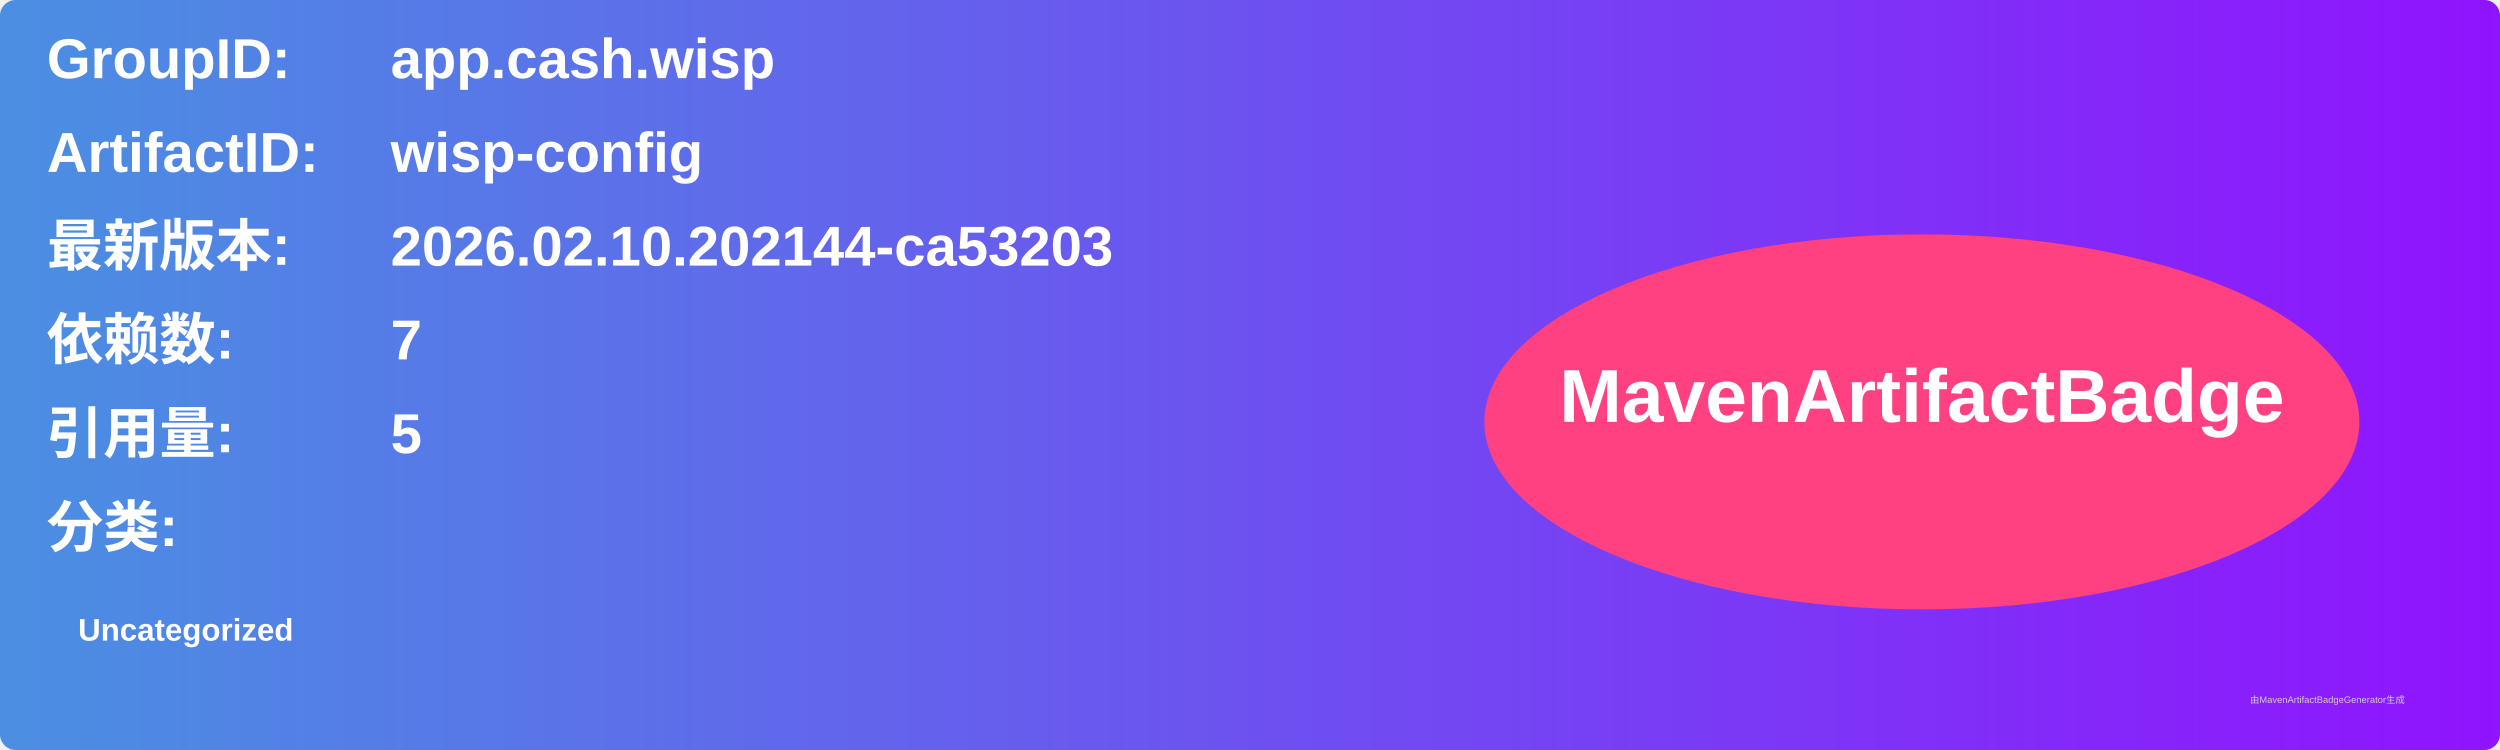
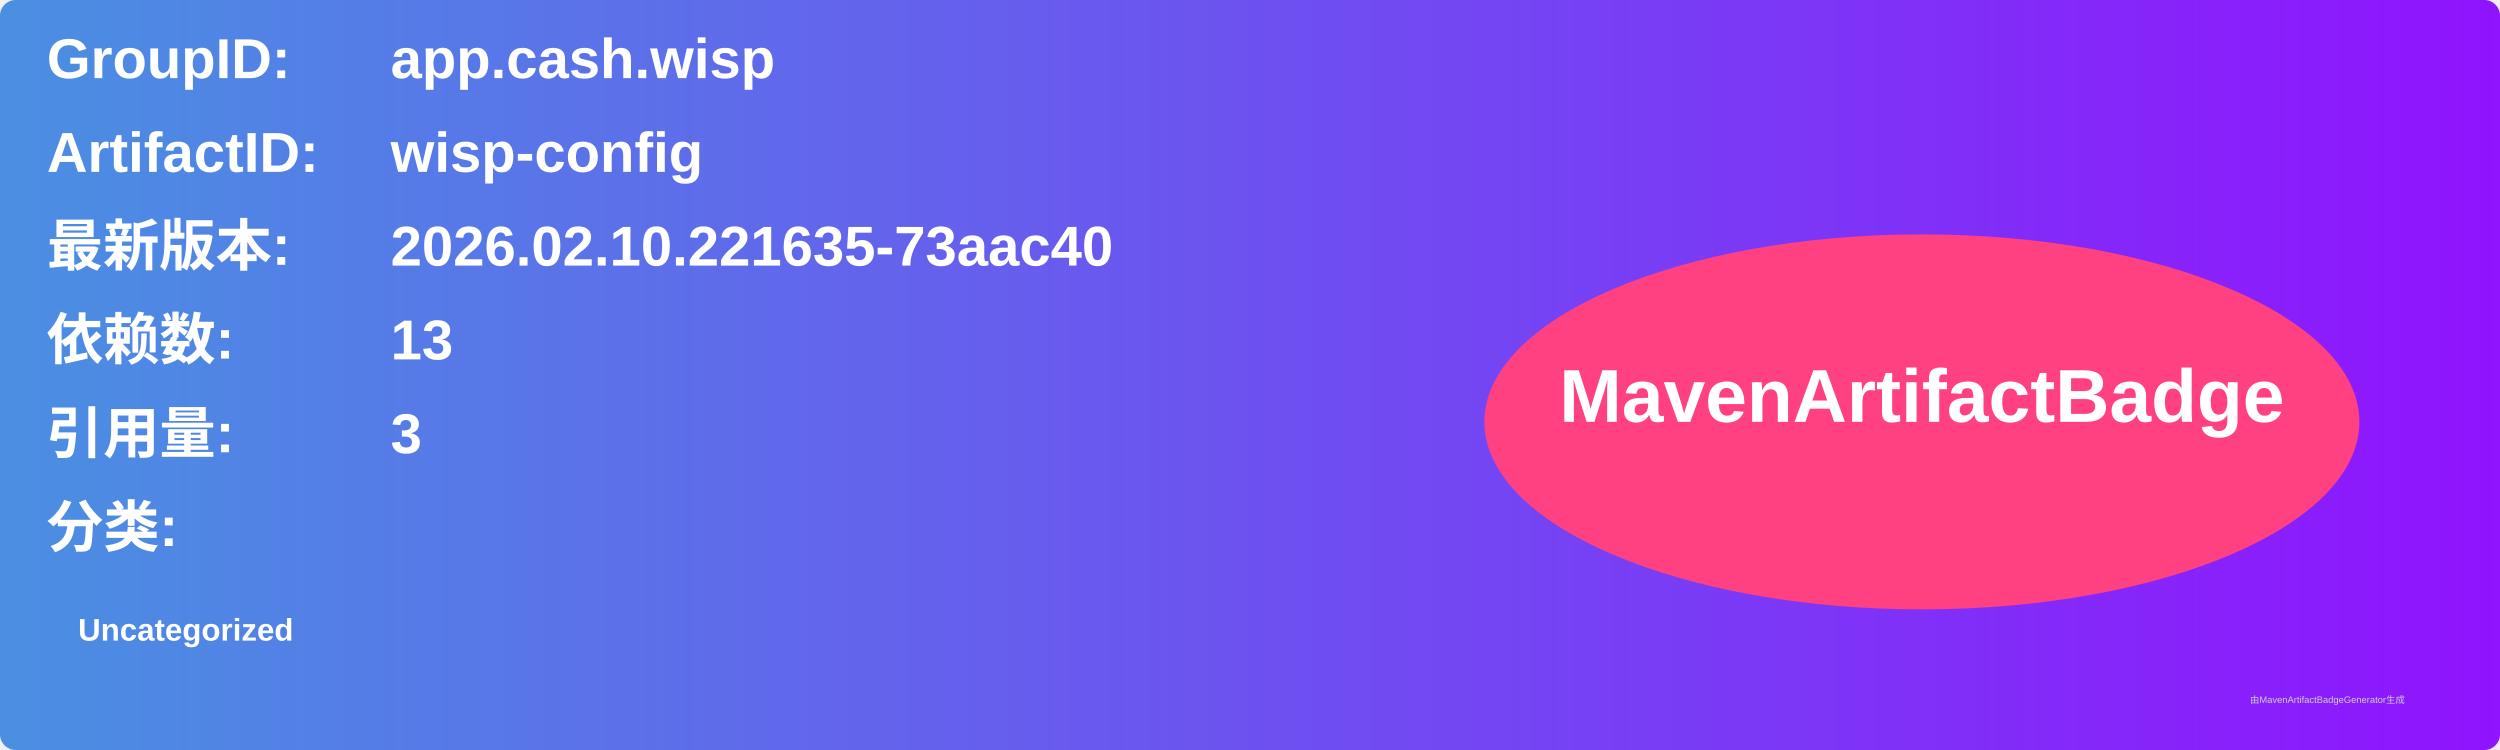
<svg xmlns="http://www.w3.org/2000/svg" width="800" height="240" viewBox="0 0 800 240">
  <linearGradient id="grad" x1="0%" y1="0%" x2="100%" y2="0%">
    <stop offset="0%" stop-color="#4a90e2" />
    <stop offset="100%" stop-color="#9013fe" />
  </linearGradient>
  <rect width="100%" height="100%" rx="5" ry="5" fill="url(#grad)" />
  <g transform="translate(15, 15)">
    <text x="0" y="10" font-family="Arial" font-size="18" fill="white" font-weight="bold" width="260">GroupID:</text>
    <text x="110" y="10" font-family="Arial" font-size="18" fill="white" font-weight="bold" width="460">app.cash.wisp</text>
    <text x="0" y="40" font-family="Arial" font-size="18" fill="white" font-weight="bold" width="260">ArtifactID:</text>
    <text x="110" y="40" font-family="Arial" font-size="18" fill="white" font-weight="bold" width="460">wisp-config</text>
    <text x="0" y="70" font-family="Arial" font-size="18" fill="white" font-weight="bold">最新版本:</text>
    <text x="110" y="70" font-family="Arial" font-size="18" fill="white" font-weight="bold">
-       <tspan font-weight="bold">2026.02.10.202144-ca53203</tspan>
+       <tspan font-weight="bold">2026.02.10.221635-73aac40</tspan>
    </text>
    <text x="0" y="100" font-family="Arial" font-size="18" fill="white" font-weight="bold">依赖数: </text>
    <text x="110" y="100" font-family="Arial" font-size="18" fill="white">
-       <tspan font-weight="bold">7</tspan>
+       <tspan font-weight="bold">13</tspan>
    </text>
    <text x="0" y="130" font-family="Arial" font-size="18" fill="white" font-weight="bold">引用量: </text>
    <text x="110" y="130" font-family="Arial" font-size="18" fill="white">
-       <tspan font-weight="bold">5</tspan>
+       <tspan font-weight="bold">3</tspan>
    </text>
    <text x="0" y="160" font-family="Arial" font-size="18" fill="white" font-weight="bold">分类:</text>
    <text x="10" y="190" font-family="Arial" font-size="10" fill="white">
      <tspan font-weight="bold">Uncategorized</tspan>
    </text>
    <ellipse cx="600" cy="120" rx="140" ry="60" fill="#ff4081" />
    <text x="600" y="120" text-anchor="middle" font-family="Arial" font-size="24" fill="white" font-weight="bold">MavenArtifactBadge</text>
  </g>
  <text x="720" y="225" font-family="Arial" font-size="3" fill="#d0d0d0">由MavenArtifactBadgeGenerator生成</text>
</svg>
